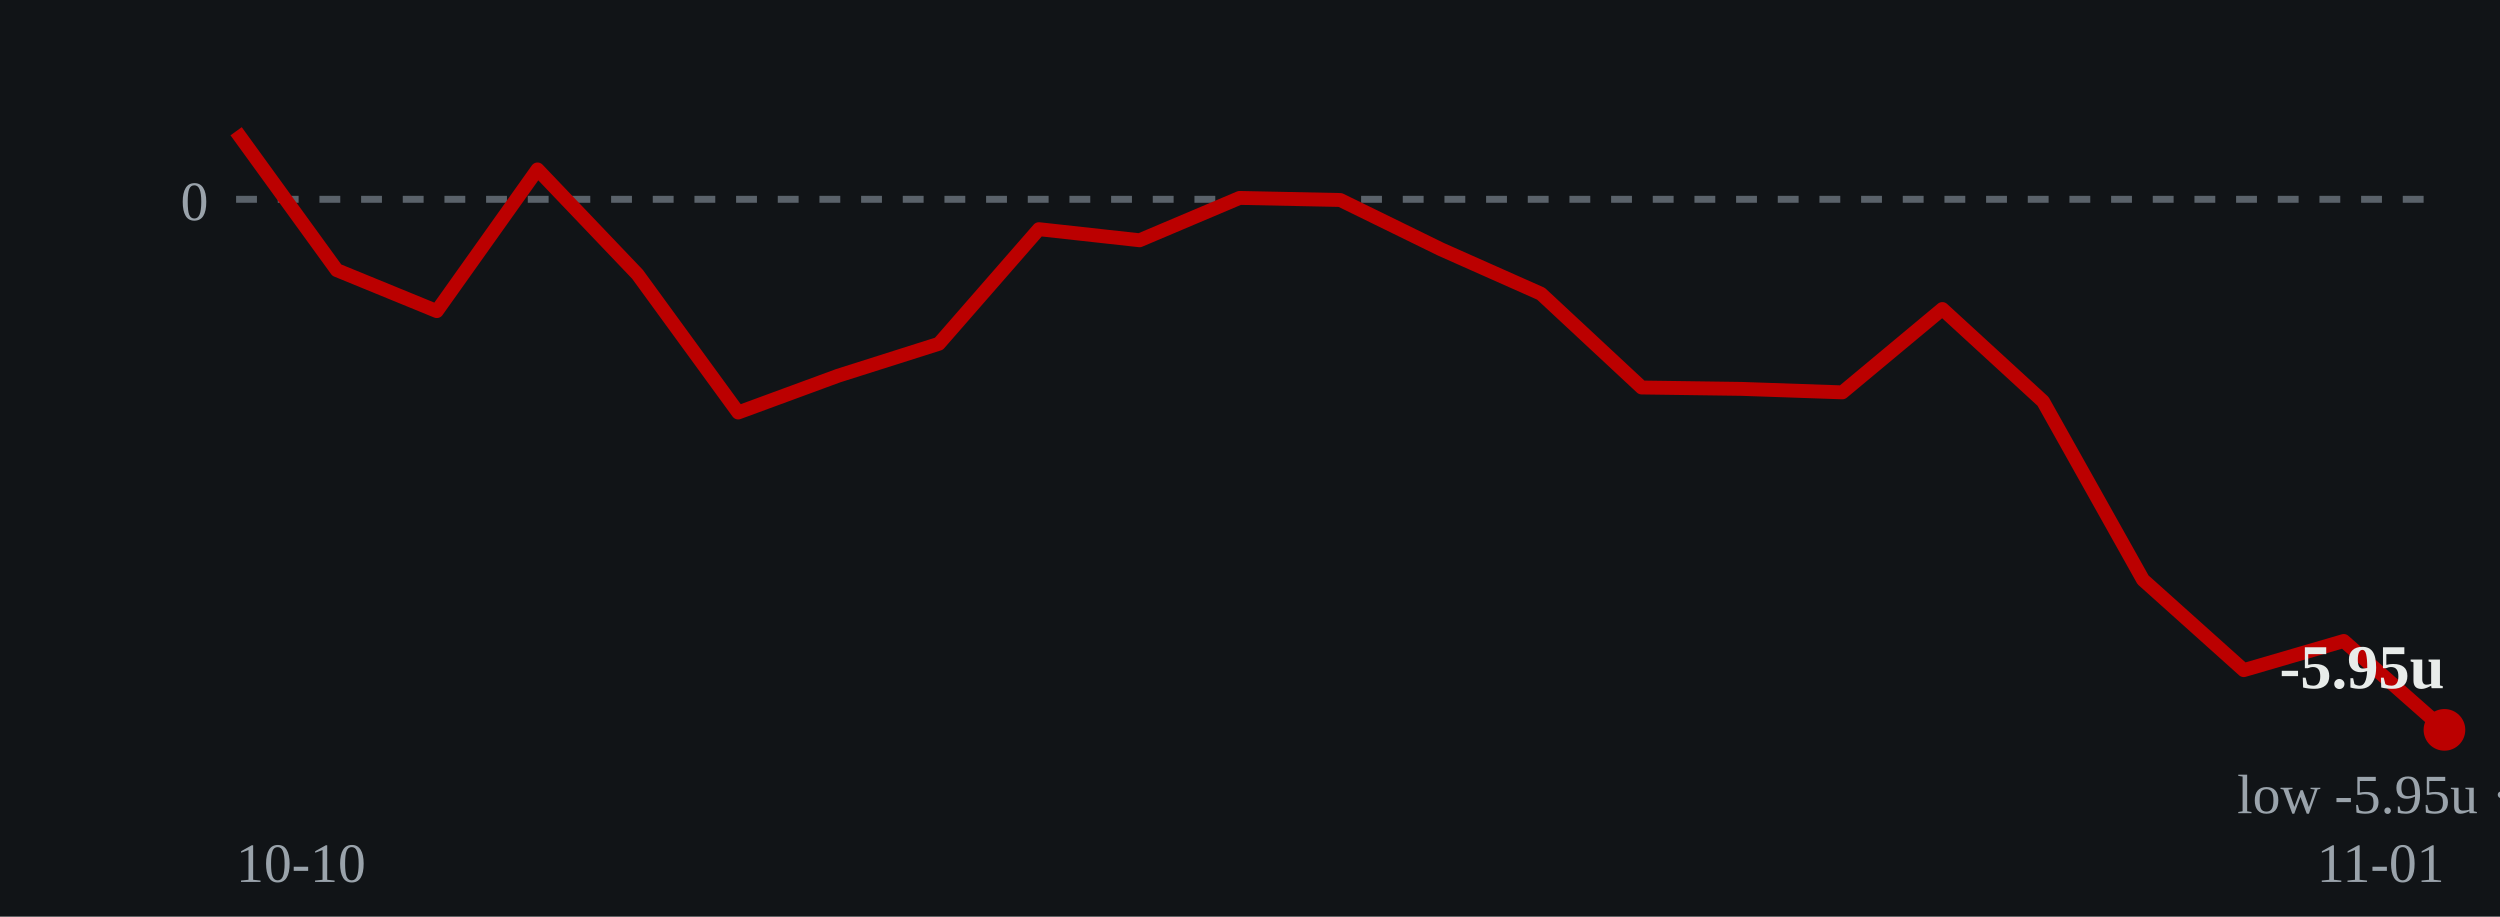
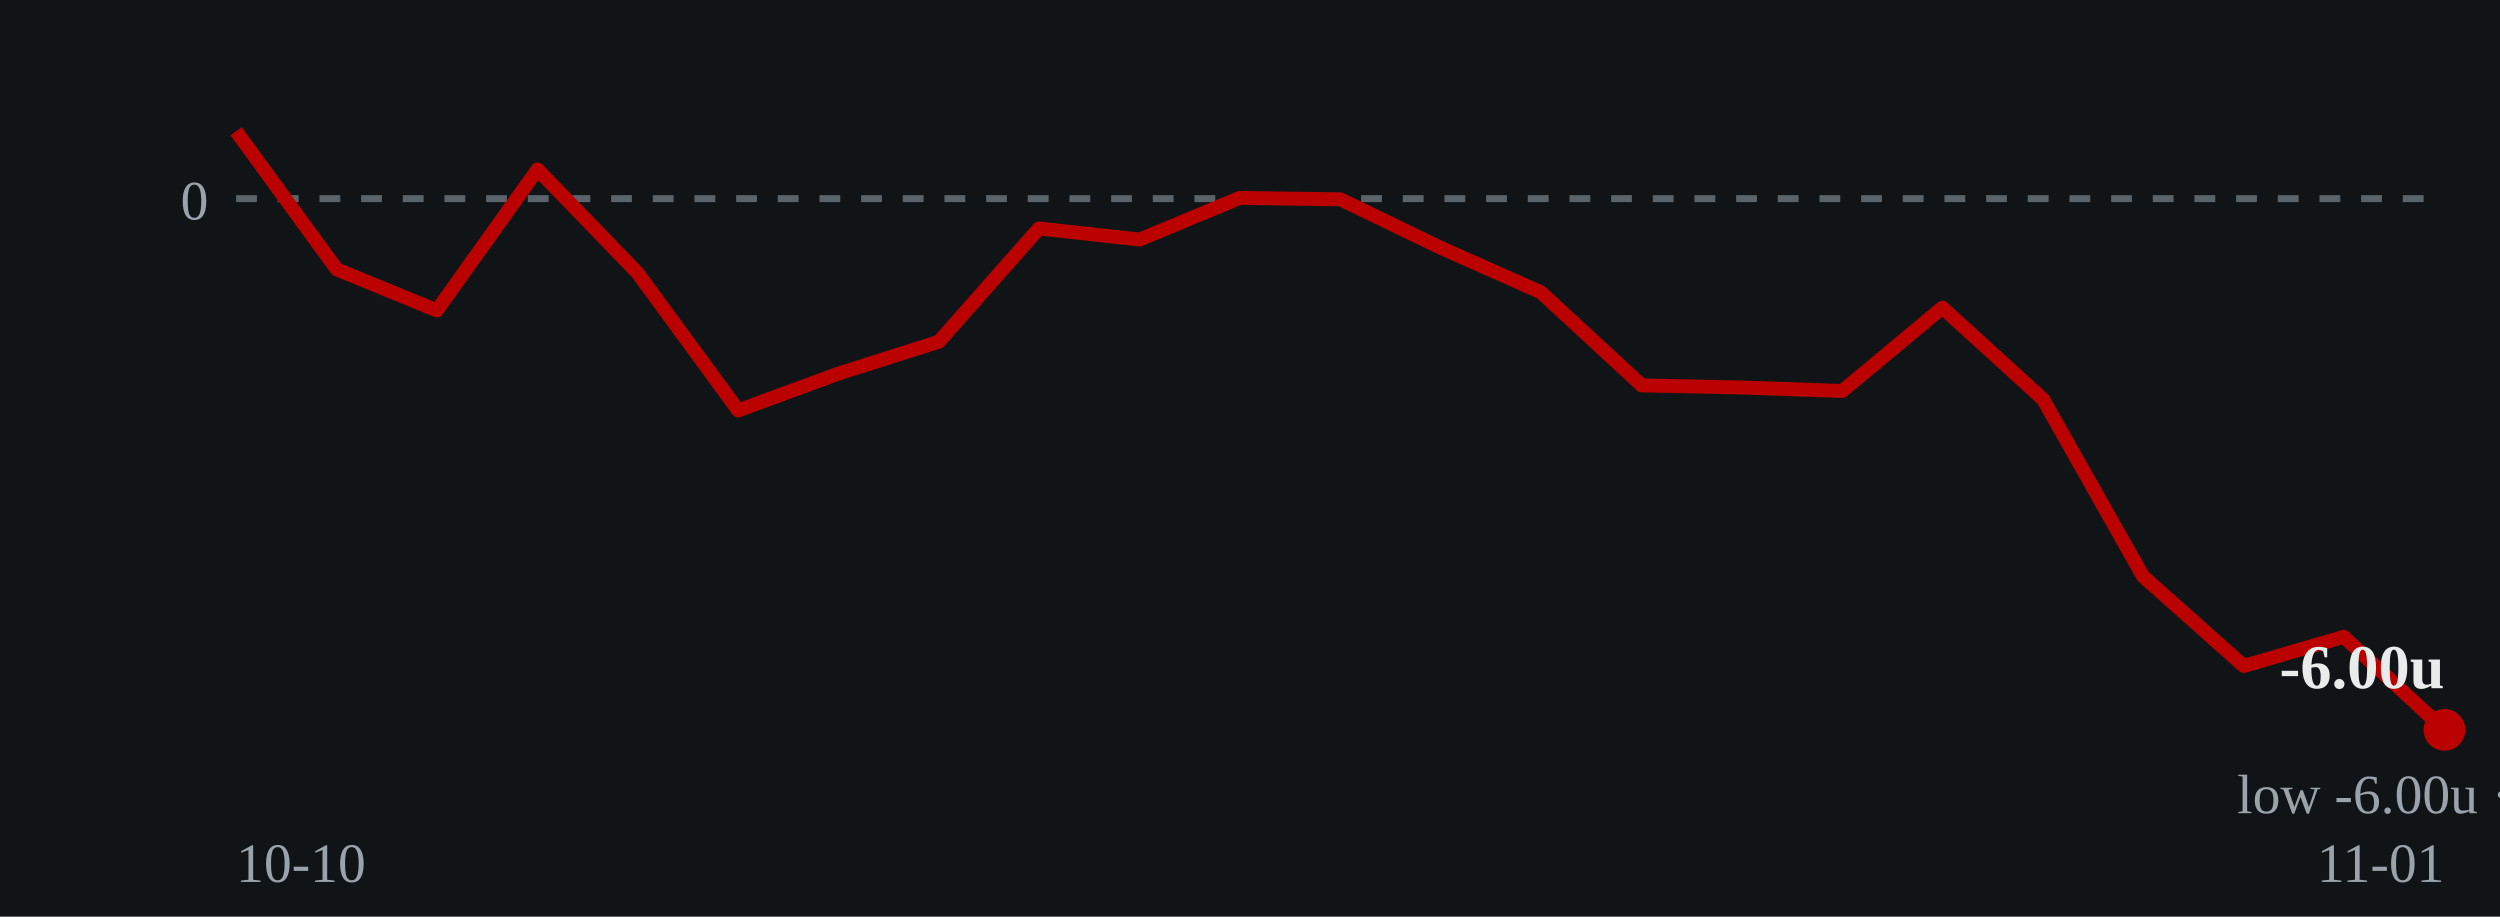
- <svg xmlns="http://www.w3.org/2000/svg" viewBox="0 0 360 132" role="img" aria-label="Cumulative units over time: ends at -5.95 units on 2026-11-01">
+ <svg xmlns="http://www.w3.org/2000/svg" viewBox="0 0 360 132" role="img" aria-label="Cumulative units over time: ends at -6.00 units on 2026-11-01">
  <rect width="360" height="132" fill="#111417" />
-   <line x1="34" y1="28.7" x2="352" y2="28.7" stroke="#5a626a" stroke-width="1" stroke-dasharray="3 3" />
-   <text x="30" y="31.7" fill="#9aa3ab" font-size="8" text-anchor="end">0</text>
-   <polyline points="34.0,18.9 48.5,38.9 62.9,44.8 77.4,24.4 91.8,39.5 106.3,59.4 120.7,54.1 135.2,49.5 149.6,33.0 164.1,34.6 178.5,28.5 193.0,28.8 207.5,35.9 221.9,42.3 236.4,55.8 250.8,56.0 265.3,56.5 279.7,44.5 294.2,57.8 308.6,83.5 323.1,96.5 337.5,92.3 352.0,105.1" fill="none" stroke="#bb0000" stroke-width="2" stroke-linejoin="round" />
+   <line x1="34" y1="28.6" x2="352" y2="28.6" stroke="#5a626a" stroke-width="1" stroke-dasharray="3 3" />
+   <text x="30" y="31.6" fill="#9aa3ab" font-size="8" text-anchor="end">0</text>
+   <polyline points="34.0,18.9 48.5,38.8 62.9,44.7 77.4,24.4 91.8,39.3 106.3,59.1 120.7,53.8 135.2,49.2 149.6,32.9 164.1,34.5 178.5,28.5 193.0,28.7 207.5,35.7 221.9,42.1 236.4,55.5 250.8,55.8 265.3,56.3 279.7,44.3 294.2,57.5 308.6,83.0 323.1,95.9 337.5,91.7 352.0,105.1" fill="none" stroke="#bb0000" stroke-width="2" stroke-linejoin="round" />
  <circle cx="352.0" cy="105.1" r="3" fill="#bb0000" />
-   <text x="352.0" y="99.1" fill="#e8ecea" font-size="9" font-weight="bold" text-anchor="end">-5.95u</text>
-   <text x="352.0" y="117.1" fill="#9aa3ab" font-size="8" text-anchor="middle">low -5.95u · 11-01</text>
+   <text x="352.0" y="99.1" fill="#e8ecea" font-size="9" font-weight="bold" text-anchor="end">-6.00u</text>
+   <text x="352.0" y="117.1" fill="#9aa3ab" font-size="8" text-anchor="middle">low -6.00u · 11-01</text>
  <text x="34" y="127" fill="#9aa3ab" font-size="8">10-10</text>
  <text x="352" y="127" fill="#9aa3ab" font-size="8" text-anchor="end">11-01</text>
</svg>
